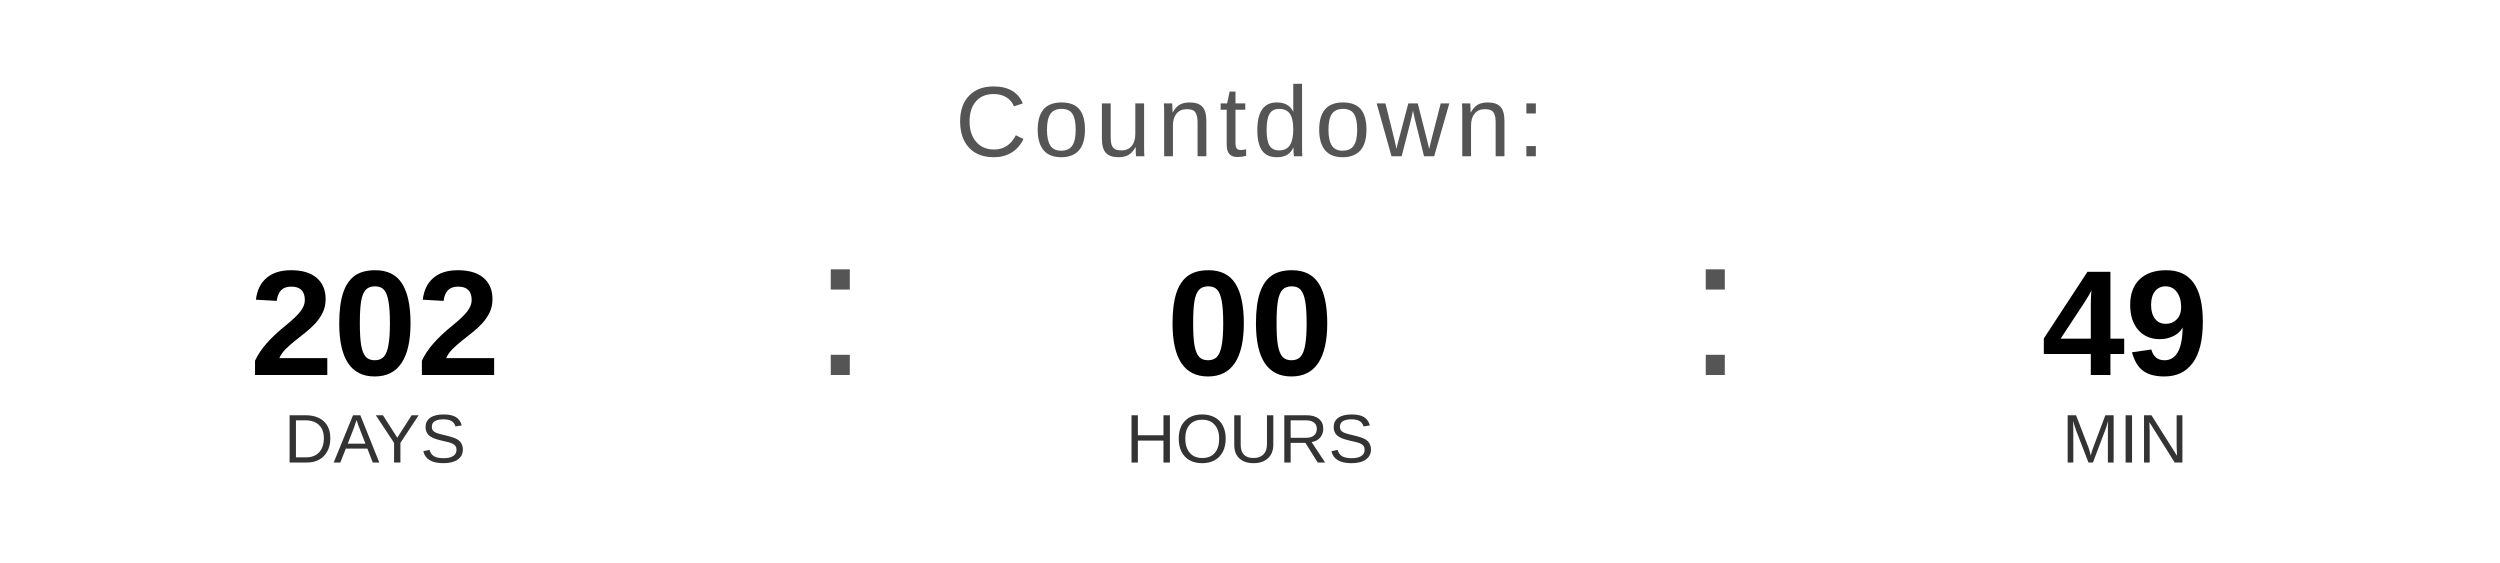
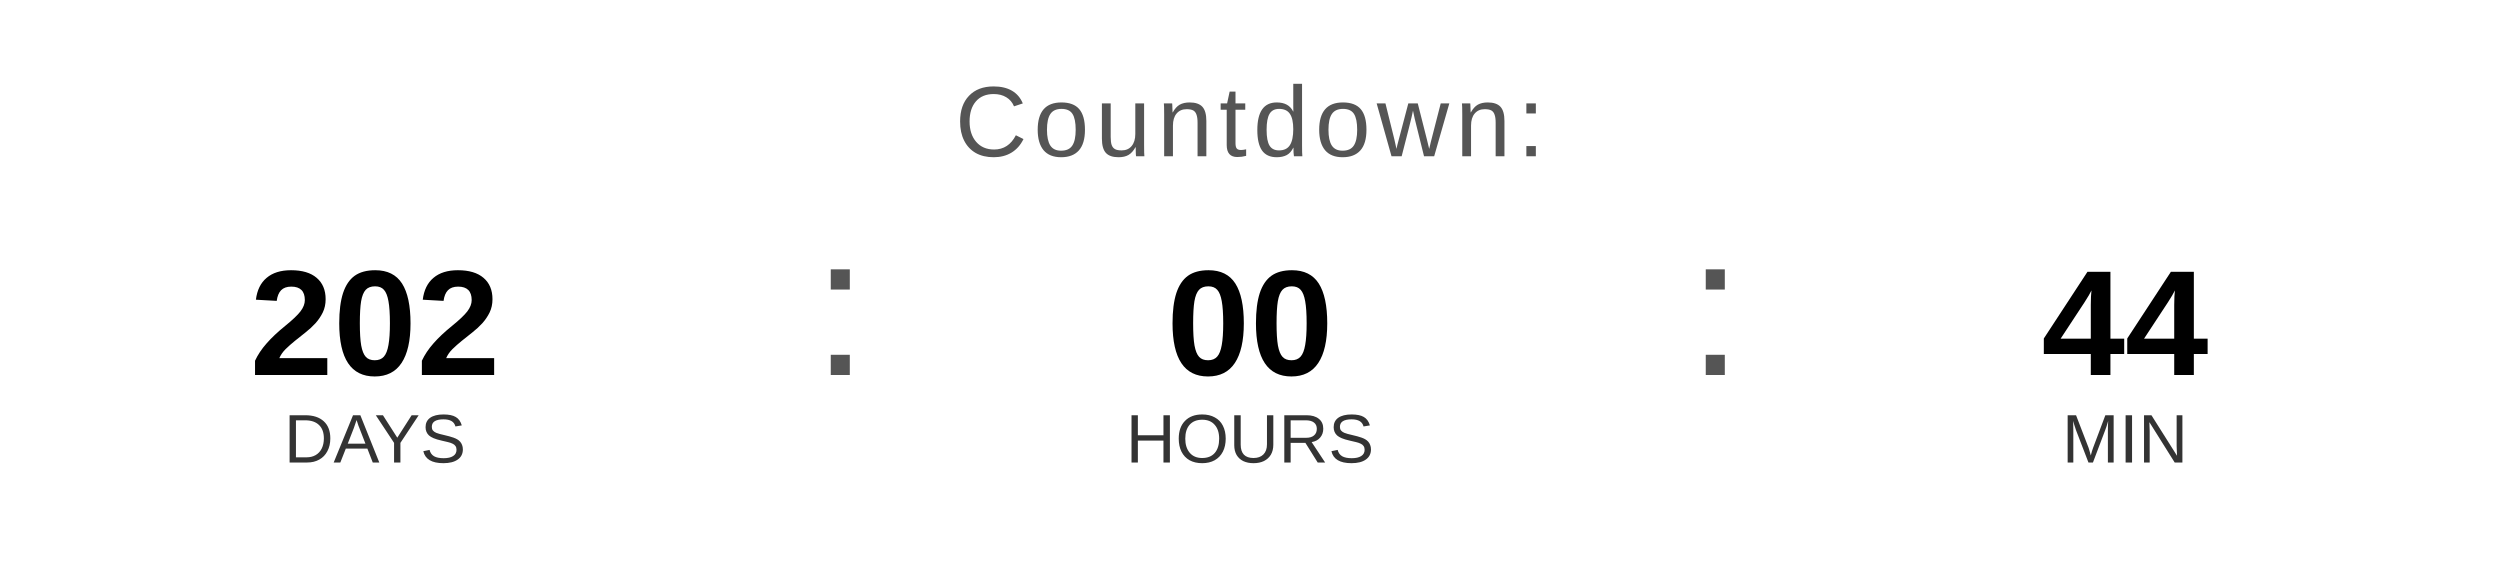
<svg xmlns="http://www.w3.org/2000/svg" width="400" height="90" viewBox="0 0 400 90">
  <text x="200" y="25" font-family="Arial, Helvetica, sans-serif" font-size="16" fill="#555555" text-anchor="middle" letter-spacing="1">
    Countdown:
  </text>
  <text x="60" y="60" font-family="Arial, Helvetica, sans-serif" font-size="24" font-weight="bold" fill="#000000" text-anchor="middle">202</text>
  <text x="60" y="74" font-family="Arial, Helvetica, sans-serif" font-size="11" fill="#333333" text-anchor="middle">DAYS</text>
  <text x="130" y="60" font-family="Arial, sans-serif" font-size="32" fill="#555555">:</text>
  <text x="200" y="60" font-family="Arial, Helvetica, sans-serif" font-size="24" font-weight="bold" fill="#000000" text-anchor="middle">00</text>
  <text x="200" y="74" font-family="Arial, Helvetica, sans-serif" font-size="11" fill="#333333" text-anchor="middle">HOURS</text>
  <text x="270" y="60" font-family="Arial, sans-serif" font-size="32" fill="#555555">:</text>
-   <text x="340" y="60" font-family="Arial, Helvetica, sans-serif" font-size="24" font-weight="bold" fill="#000000" text-anchor="middle">49</text>
+   <text x="340" y="60" font-family="Arial, Helvetica, sans-serif" font-size="24" font-weight="bold" fill="#000000" text-anchor="middle">44</text>
  <text x="340" y="74" font-family="Arial, Helvetica, sans-serif" font-size="11" fill="#333333" text-anchor="middle">MIN</text>
</svg>
